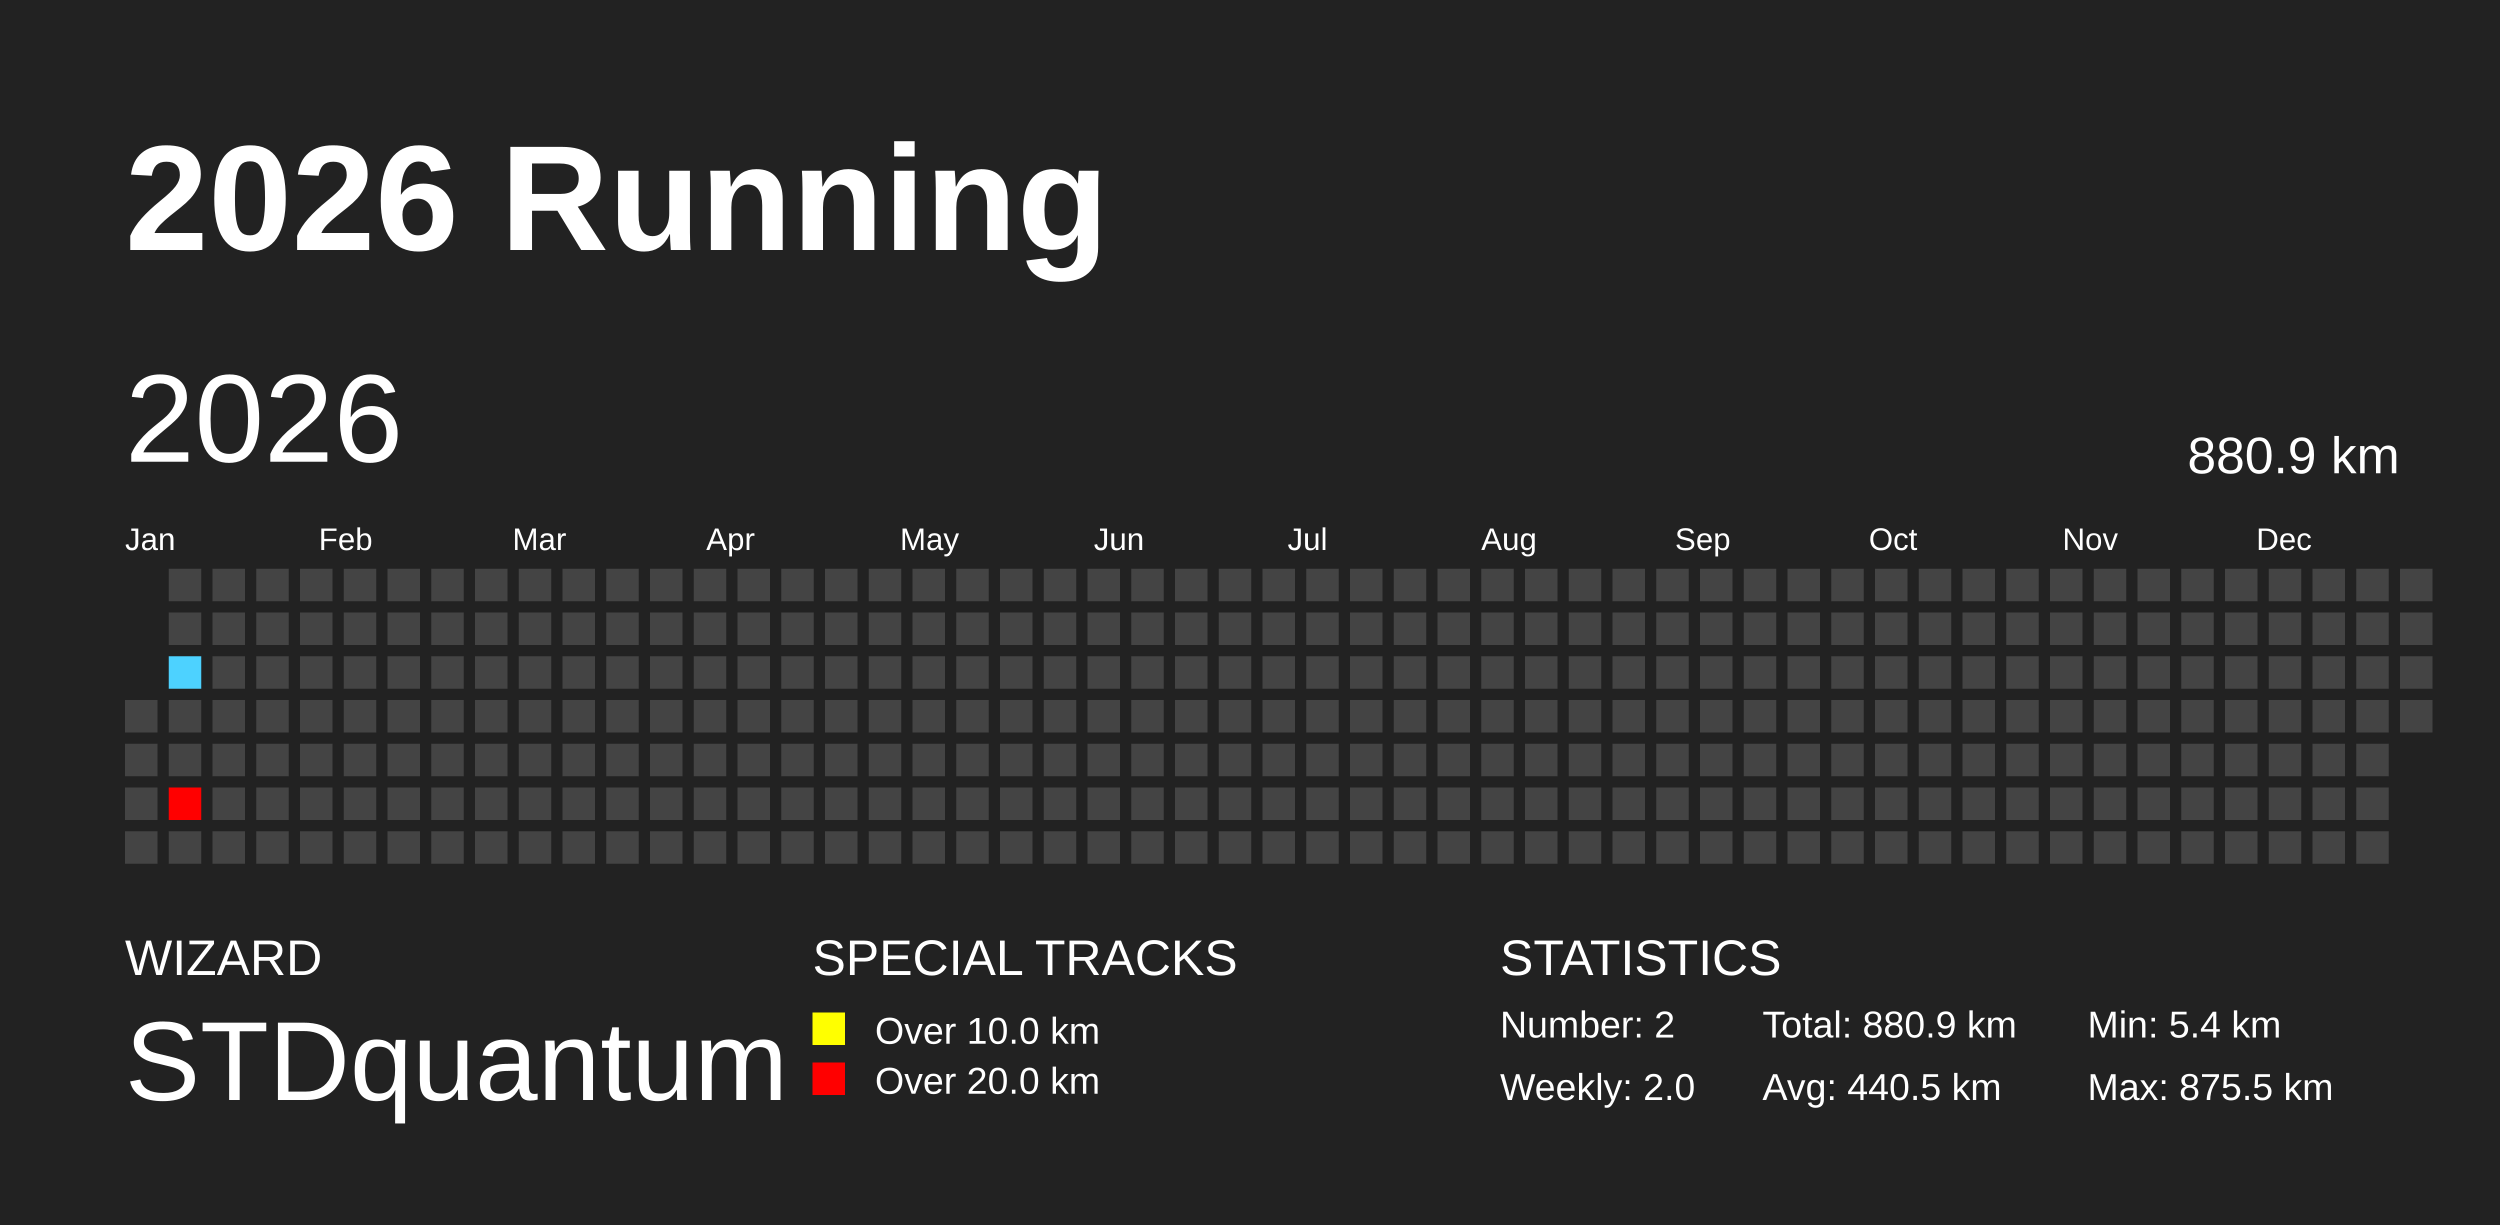
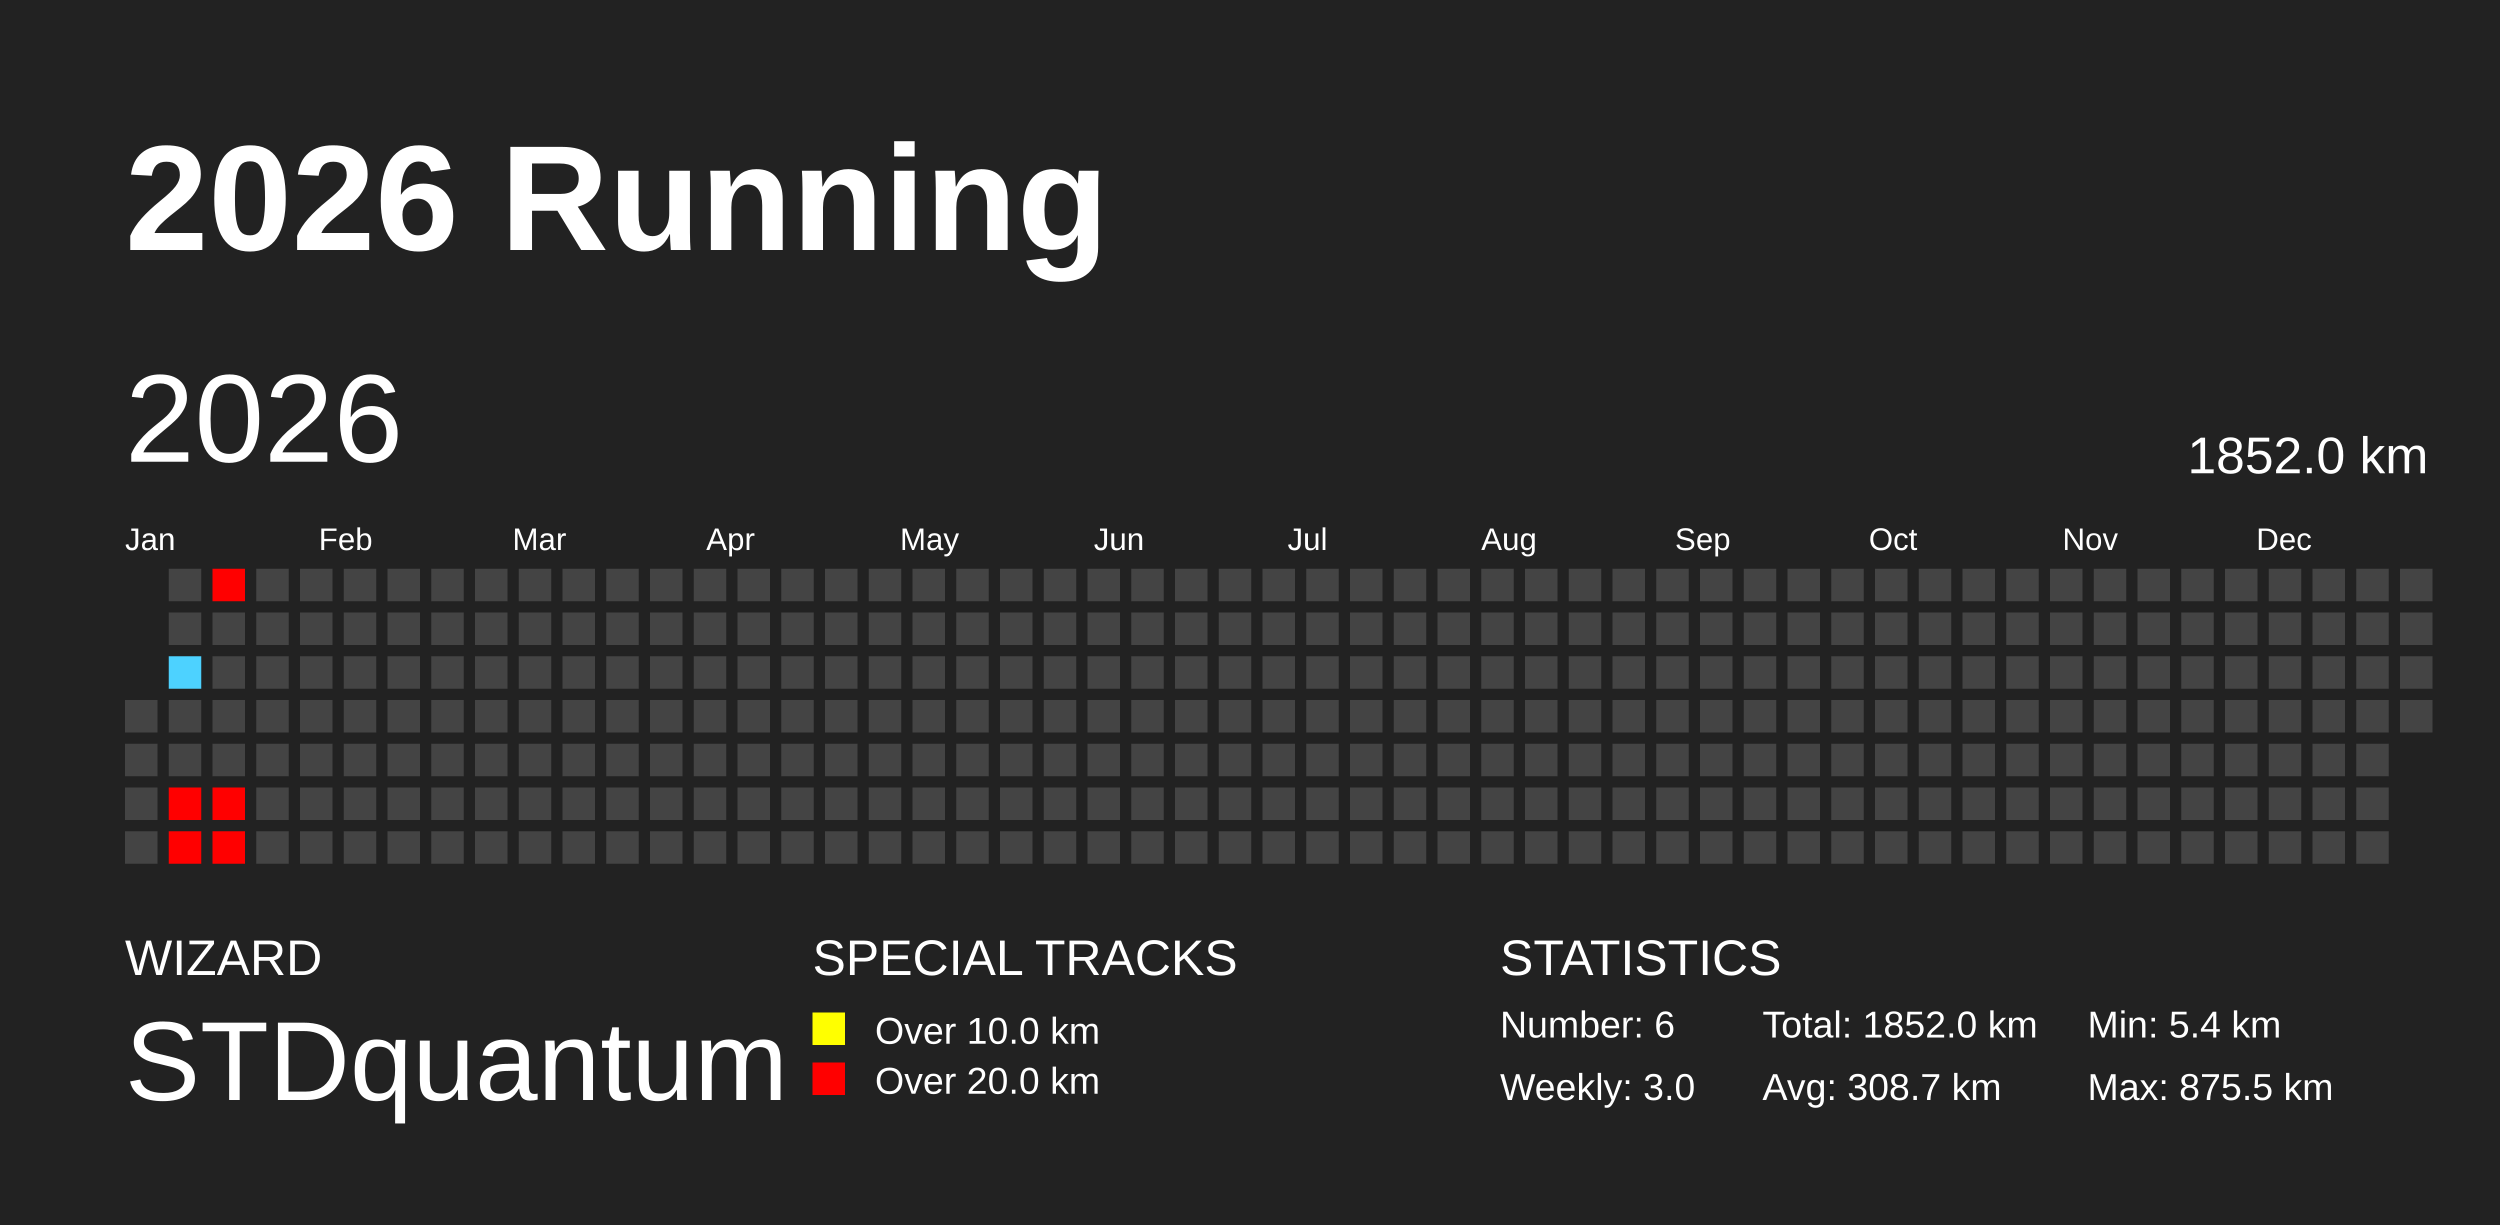
<svg xmlns="http://www.w3.org/2000/svg" baseProfile="full" height="98mm" version="1.1" viewBox="0,0,200,98" width="200mm">
  <defs />
  <rect fill="#222222" height="98" width="200" x="0" y="0" />
  <text fill="#FFFFFF" style="font-size:12px; font-family:Arial; font-weight:bold;" x="10" y="20">2026 Running</text>
  <text fill="#FFFFFF" style="font-size:4px; font-family:Arial" x="10" y="78">WIZARD</text>
  <text fill="#FFFFFF" style="font-size:9px; font-family:Arial" x="10" y="88">STDquantum</text>
  <text fill="#FFFFFF" style="font-size:4px; font-family:Arial" x="65" y="78">SPECIAL TRACKS</text>
  <rect fill="yellow" height="2.6" width="2.6" x="65" y="81" />
  <text fill="#FFFFFF" style="font-size:3px; font-family:Arial" x="70" y="83.5">Over 10.0 km</text>
  <rect fill="red" height="2.6" width="2.6" x="65" y="85" />
  <text fill="#FFFFFF" style="font-size:3px; font-family:Arial" x="70" y="87.5">Over 20.0 km</text>
  <text fill="#FFFFFF" style="font-size:4px; font-family:Arial" x="120" y="78">STATISTICS</text>
-   <text fill="#FFFFFF" style="font-size:3px; font-family:Arial" x="120" y="83">Number: 2</text>
-   <text fill="#FFFFFF" style="font-size:3px; font-family:Arial" x="120" y="88">Weekly: 2.0</text>
-   <text fill="#FFFFFF" style="font-size:3px; font-family:Arial" x="141" y="83">Total: 880.9 km</text>
-   <text fill="#FFFFFF" style="font-size:3px; font-family:Arial" x="141" y="88">Avg: 440.5 km</text>
+   <text fill="#FFFFFF" style="font-size:3px; font-family:Arial" x="120" y="83">Number: 6</text>
+   <text fill="#FFFFFF" style="font-size:3px; font-family:Arial" x="120" y="88">Weekly: 3.0</text>
+   <text fill="#FFFFFF" style="font-size:3px; font-family:Arial" x="141" y="83">Total: 1852.0 km</text>
+   <text fill="#FFFFFF" style="font-size:3px; font-family:Arial" x="141" y="88">Avg: 308.7 km</text>
  <text fill="#FFFFFF" style="font-size:3px; font-family:Arial" x="167" y="83">Min: 5.4 km</text>
  <text fill="#FFFFFF" style="font-size:3px; font-family:Arial" x="167" y="88">Max: 875.5 km</text>
  <text dominant-baseline="hanging" fill="#FFFFFF" style="font-size:10.0px; font-family:Arial;" x="10" y="30">2026</text>
-   <text dominant-baseline="hanging" fill="#FFFFFF" style="font-size:4.125px; font-family:Arial;" x="175" y="35">880.9 km</text>
+   <text dominant-baseline="hanging" fill="#FFFFFF" style="font-size:4.125px; font-family:Arial;" x="175" y="35">1852.0 km</text>
  <text fill="#FFFFFF" style="font-size:2.5px; font-family:Arial" x="10.0" y="44">Jan</text>
  <text fill="#FFFFFF" style="font-size:2.5px; font-family:Arial" x="25.5" y="44">Feb</text>
  <text fill="#FFFFFF" style="font-size:2.5px; font-family:Arial" x="41.0" y="44">Mar</text>
  <text fill="#FFFFFF" style="font-size:2.5px; font-family:Arial" x="56.5" y="44">Apr</text>
  <text fill="#FFFFFF" style="font-size:2.5px; font-family:Arial" x="72.0" y="44">May</text>
  <text fill="#FFFFFF" style="font-size:2.5px; font-family:Arial" x="87.5" y="44">Jun</text>
  <text fill="#FFFFFF" style="font-size:2.5px; font-family:Arial" x="103.0" y="44">Jul</text>
  <text fill="#FFFFFF" style="font-size:2.5px; font-family:Arial" x="118.5" y="44">Aug</text>
  <text fill="#FFFFFF" style="font-size:2.5px; font-family:Arial" x="134.0" y="44">Sep</text>
  <text fill="#FFFFFF" style="font-size:2.5px; font-family:Arial" x="149.5" y="44">Oct</text>
  <text fill="#FFFFFF" style="font-size:2.5px; font-family:Arial" x="165.0" y="44">Nov</text>
  <text fill="#FFFFFF" style="font-size:2.5px; font-family:Arial" x="180.5" y="44">Dec</text>
  <rect fill="#444444" height="2.6" width="2.6" x="10.0" y="56.0" />
  <rect fill="#444444" height="2.6" width="2.6" x="10.0" y="59.5" />
  <rect fill="#444444" height="2.6" width="2.6" x="10.0" y="63.0" />
  <rect fill="#444444" height="2.6" width="2.6" x="10.0" y="66.5" />
  <rect fill="#444444" height="2.6" width="2.6" x="13.5" y="45.5" />
  <rect fill="#444444" height="2.6" width="2.6" x="13.5" y="49.0" />
  <rect fill="#4dd2ff" height="2.6" width="2.6" x="13.5" y="52.5" />
  <rect fill="#444444" height="2.6" width="2.6" x="13.5" y="56.0" />
  <rect fill="#444444" height="2.6" width="2.6" x="13.5" y="59.5" />
  <rect fill="red" height="2.6" width="2.6" x="13.5" y="63.0" />
-   <rect fill="#444444" height="2.6" width="2.6" x="13.5" y="66.5" />
-   <rect fill="#444444" height="2.6" width="2.6" x="17.0" y="45.5" />
+   <rect fill="red" height="2.6" width="2.6" x="13.5" y="66.5" />
+   <rect fill="red" height="2.6" width="2.6" x="17.0" y="45.5" />
  <rect fill="#444444" height="2.6" width="2.6" x="17.0" y="49.0" />
  <rect fill="#444444" height="2.6" width="2.6" x="17.0" y="52.5" />
  <rect fill="#444444" height="2.6" width="2.6" x="17.0" y="56.0" />
  <rect fill="#444444" height="2.6" width="2.6" x="17.0" y="59.5" />
-   <rect fill="#444444" height="2.6" width="2.6" x="17.0" y="63.0" />
-   <rect fill="#444444" height="2.6" width="2.6" x="17.0" y="66.5" />
+   <rect fill="red" height="2.6" width="2.6" x="17.0" y="63.0" />
+   <rect fill="red" height="2.6" width="2.6" x="17.0" y="66.5" />
  <rect fill="#444444" height="2.6" width="2.6" x="20.5" y="45.5" />
  <rect fill="#444444" height="2.6" width="2.6" x="20.5" y="49.0" />
  <rect fill="#444444" height="2.6" width="2.6" x="20.5" y="52.5" />
  <rect fill="#444444" height="2.6" width="2.6" x="20.5" y="56.0" />
  <rect fill="#444444" height="2.6" width="2.6" x="20.5" y="59.5" />
  <rect fill="#444444" height="2.6" width="2.6" x="20.5" y="63.0" />
  <rect fill="#444444" height="2.6" width="2.6" x="20.5" y="66.5" />
  <rect fill="#444444" height="2.6" width="2.6" x="24.0" y="45.5" />
  <rect fill="#444444" height="2.6" width="2.6" x="24.0" y="49.0" />
  <rect fill="#444444" height="2.6" width="2.6" x="24.0" y="52.5" />
  <rect fill="#444444" height="2.6" width="2.6" x="24.0" y="56.0" />
  <rect fill="#444444" height="2.6" width="2.6" x="24.0" y="59.5" />
  <rect fill="#444444" height="2.6" width="2.6" x="24.0" y="63.0" />
  <rect fill="#444444" height="2.6" width="2.6" x="24.0" y="66.5" />
  <rect fill="#444444" height="2.6" width="2.6" x="27.5" y="45.5" />
  <rect fill="#444444" height="2.6" width="2.6" x="27.5" y="49.0" />
  <rect fill="#444444" height="2.6" width="2.6" x="27.5" y="52.5" />
  <rect fill="#444444" height="2.6" width="2.6" x="27.5" y="56.0" />
  <rect fill="#444444" height="2.6" width="2.6" x="27.5" y="59.5" />
  <rect fill="#444444" height="2.6" width="2.6" x="27.5" y="63.0" />
  <rect fill="#444444" height="2.6" width="2.6" x="27.5" y="66.5" />
  <rect fill="#444444" height="2.6" width="2.6" x="31.0" y="45.5" />
  <rect fill="#444444" height="2.6" width="2.6" x="31.0" y="49.0" />
  <rect fill="#444444" height="2.6" width="2.6" x="31.0" y="52.5" />
  <rect fill="#444444" height="2.6" width="2.6" x="31.0" y="56.0" />
  <rect fill="#444444" height="2.6" width="2.6" x="31.0" y="59.5" />
  <rect fill="#444444" height="2.6" width="2.6" x="31.0" y="63.0" />
  <rect fill="#444444" height="2.6" width="2.6" x="31.0" y="66.5" />
  <rect fill="#444444" height="2.6" width="2.6" x="34.5" y="45.5" />
  <rect fill="#444444" height="2.6" width="2.6" x="34.5" y="49.0" />
  <rect fill="#444444" height="2.6" width="2.6" x="34.5" y="52.5" />
  <rect fill="#444444" height="2.6" width="2.6" x="34.5" y="56.0" />
  <rect fill="#444444" height="2.6" width="2.6" x="34.5" y="59.5" />
  <rect fill="#444444" height="2.6" width="2.6" x="34.5" y="63.0" />
  <rect fill="#444444" height="2.6" width="2.6" x="34.5" y="66.5" />
  <rect fill="#444444" height="2.6" width="2.6" x="38.0" y="45.5" />
  <rect fill="#444444" height="2.6" width="2.6" x="38.0" y="49.0" />
  <rect fill="#444444" height="2.6" width="2.6" x="38.0" y="52.5" />
  <rect fill="#444444" height="2.6" width="2.6" x="38.0" y="56.0" />
  <rect fill="#444444" height="2.6" width="2.6" x="38.0" y="59.5" />
  <rect fill="#444444" height="2.6" width="2.6" x="38.0" y="63.0" />
  <rect fill="#444444" height="2.6" width="2.6" x="38.0" y="66.5" />
  <rect fill="#444444" height="2.6" width="2.6" x="41.5" y="45.5" />
  <rect fill="#444444" height="2.6" width="2.6" x="41.5" y="49.0" />
  <rect fill="#444444" height="2.6" width="2.6" x="41.5" y="52.5" />
  <rect fill="#444444" height="2.6" width="2.6" x="41.5" y="56.0" />
  <rect fill="#444444" height="2.6" width="2.6" x="41.5" y="59.5" />
  <rect fill="#444444" height="2.6" width="2.6" x="41.5" y="63.0" />
  <rect fill="#444444" height="2.6" width="2.6" x="41.5" y="66.5" />
  <rect fill="#444444" height="2.6" width="2.6" x="45.0" y="45.5" />
  <rect fill="#444444" height="2.6" width="2.6" x="45.0" y="49.0" />
  <rect fill="#444444" height="2.6" width="2.6" x="45.0" y="52.5" />
  <rect fill="#444444" height="2.6" width="2.6" x="45.0" y="56.0" />
  <rect fill="#444444" height="2.6" width="2.6" x="45.0" y="59.5" />
  <rect fill="#444444" height="2.6" width="2.6" x="45.0" y="63.0" />
  <rect fill="#444444" height="2.6" width="2.6" x="45.0" y="66.5" />
  <rect fill="#444444" height="2.6" width="2.6" x="48.5" y="45.5" />
  <rect fill="#444444" height="2.6" width="2.6" x="48.5" y="49.0" />
  <rect fill="#444444" height="2.6" width="2.6" x="48.5" y="52.5" />
  <rect fill="#444444" height="2.6" width="2.6" x="48.5" y="56.0" />
  <rect fill="#444444" height="2.6" width="2.6" x="48.5" y="59.5" />
  <rect fill="#444444" height="2.6" width="2.6" x="48.5" y="63.0" />
  <rect fill="#444444" height="2.6" width="2.6" x="48.5" y="66.5" />
  <rect fill="#444444" height="2.6" width="2.6" x="52.0" y="45.5" />
  <rect fill="#444444" height="2.6" width="2.6" x="52.0" y="49.0" />
  <rect fill="#444444" height="2.6" width="2.6" x="52.0" y="52.5" />
  <rect fill="#444444" height="2.6" width="2.6" x="52.0" y="56.0" />
  <rect fill="#444444" height="2.6" width="2.6" x="52.0" y="59.5" />
  <rect fill="#444444" height="2.6" width="2.6" x="52.0" y="63.0" />
  <rect fill="#444444" height="2.6" width="2.6" x="52.0" y="66.5" />
  <rect fill="#444444" height="2.6" width="2.6" x="55.5" y="45.5" />
  <rect fill="#444444" height="2.6" width="2.6" x="55.5" y="49.0" />
  <rect fill="#444444" height="2.6" width="2.6" x="55.5" y="52.5" />
  <rect fill="#444444" height="2.6" width="2.6" x="55.5" y="56.0" />
  <rect fill="#444444" height="2.6" width="2.6" x="55.5" y="59.5" />
  <rect fill="#444444" height="2.6" width="2.6" x="55.5" y="63.0" />
  <rect fill="#444444" height="2.6" width="2.6" x="55.5" y="66.5" />
  <rect fill="#444444" height="2.6" width="2.6" x="59.0" y="45.5" />
  <rect fill="#444444" height="2.6" width="2.6" x="59.0" y="49.0" />
  <rect fill="#444444" height="2.6" width="2.6" x="59.0" y="52.5" />
  <rect fill="#444444" height="2.6" width="2.6" x="59.0" y="56.0" />
  <rect fill="#444444" height="2.6" width="2.6" x="59.0" y="59.5" />
  <rect fill="#444444" height="2.6" width="2.6" x="59.0" y="63.0" />
  <rect fill="#444444" height="2.6" width="2.6" x="59.0" y="66.5" />
  <rect fill="#444444" height="2.6" width="2.6" x="62.5" y="45.5" />
  <rect fill="#444444" height="2.6" width="2.6" x="62.5" y="49.0" />
  <rect fill="#444444" height="2.6" width="2.6" x="62.5" y="52.5" />
  <rect fill="#444444" height="2.6" width="2.6" x="62.5" y="56.0" />
  <rect fill="#444444" height="2.6" width="2.6" x="62.5" y="59.5" />
  <rect fill="#444444" height="2.6" width="2.6" x="62.5" y="63.0" />
  <rect fill="#444444" height="2.6" width="2.6" x="62.5" y="66.5" />
  <rect fill="#444444" height="2.6" width="2.6" x="66.0" y="45.5" />
  <rect fill="#444444" height="2.6" width="2.6" x="66.0" y="49.0" />
  <rect fill="#444444" height="2.6" width="2.6" x="66.0" y="52.5" />
  <rect fill="#444444" height="2.6" width="2.6" x="66.0" y="56.0" />
  <rect fill="#444444" height="2.6" width="2.6" x="66.0" y="59.5" />
  <rect fill="#444444" height="2.6" width="2.6" x="66.0" y="63.0" />
  <rect fill="#444444" height="2.6" width="2.6" x="66.0" y="66.5" />
  <rect fill="#444444" height="2.6" width="2.6" x="69.5" y="45.5" />
  <rect fill="#444444" height="2.6" width="2.6" x="69.5" y="49.0" />
  <rect fill="#444444" height="2.6" width="2.6" x="69.5" y="52.5" />
  <rect fill="#444444" height="2.6" width="2.6" x="69.5" y="56.0" />
  <rect fill="#444444" height="2.6" width="2.6" x="69.5" y="59.5" />
  <rect fill="#444444" height="2.6" width="2.6" x="69.5" y="63.0" />
  <rect fill="#444444" height="2.6" width="2.6" x="69.5" y="66.5" />
  <rect fill="#444444" height="2.6" width="2.6" x="73.0" y="45.5" />
  <rect fill="#444444" height="2.6" width="2.6" x="73.0" y="49.0" />
  <rect fill="#444444" height="2.6" width="2.6" x="73.0" y="52.5" />
  <rect fill="#444444" height="2.6" width="2.6" x="73.0" y="56.0" />
  <rect fill="#444444" height="2.6" width="2.6" x="73.0" y="59.5" />
  <rect fill="#444444" height="2.6" width="2.6" x="73.0" y="63.0" />
  <rect fill="#444444" height="2.6" width="2.6" x="73.0" y="66.5" />
  <rect fill="#444444" height="2.6" width="2.6" x="76.5" y="45.5" />
  <rect fill="#444444" height="2.6" width="2.6" x="76.5" y="49.0" />
  <rect fill="#444444" height="2.6" width="2.6" x="76.5" y="52.5" />
  <rect fill="#444444" height="2.6" width="2.6" x="76.5" y="56.0" />
  <rect fill="#444444" height="2.6" width="2.6" x="76.5" y="59.5" />
  <rect fill="#444444" height="2.6" width="2.6" x="76.5" y="63.0" />
  <rect fill="#444444" height="2.6" width="2.6" x="76.5" y="66.5" />
  <rect fill="#444444" height="2.6" width="2.6" x="80.0" y="45.5" />
  <rect fill="#444444" height="2.6" width="2.6" x="80.0" y="49.0" />
  <rect fill="#444444" height="2.6" width="2.6" x="80.0" y="52.5" />
  <rect fill="#444444" height="2.6" width="2.6" x="80.0" y="56.0" />
  <rect fill="#444444" height="2.6" width="2.6" x="80.0" y="59.5" />
  <rect fill="#444444" height="2.6" width="2.6" x="80.0" y="63.0" />
  <rect fill="#444444" height="2.6" width="2.6" x="80.0" y="66.5" />
  <rect fill="#444444" height="2.6" width="2.6" x="83.5" y="45.5" />
  <rect fill="#444444" height="2.6" width="2.6" x="83.5" y="49.0" />
  <rect fill="#444444" height="2.6" width="2.6" x="83.5" y="52.5" />
  <rect fill="#444444" height="2.6" width="2.6" x="83.5" y="56.0" />
  <rect fill="#444444" height="2.6" width="2.6" x="83.5" y="59.5" />
  <rect fill="#444444" height="2.6" width="2.6" x="83.5" y="63.0" />
  <rect fill="#444444" height="2.6" width="2.6" x="83.5" y="66.5" />
  <rect fill="#444444" height="2.6" width="2.6" x="87.0" y="45.5" />
  <rect fill="#444444" height="2.6" width="2.6" x="87.0" y="49.0" />
  <rect fill="#444444" height="2.6" width="2.6" x="87.0" y="52.5" />
  <rect fill="#444444" height="2.6" width="2.6" x="87.0" y="56.0" />
  <rect fill="#444444" height="2.6" width="2.6" x="87.0" y="59.5" />
  <rect fill="#444444" height="2.6" width="2.6" x="87.0" y="63.0" />
  <rect fill="#444444" height="2.6" width="2.6" x="87.0" y="66.5" />
  <rect fill="#444444" height="2.6" width="2.6" x="90.5" y="45.5" />
  <rect fill="#444444" height="2.6" width="2.6" x="90.5" y="49.0" />
  <rect fill="#444444" height="2.6" width="2.6" x="90.5" y="52.5" />
  <rect fill="#444444" height="2.6" width="2.6" x="90.5" y="56.0" />
  <rect fill="#444444" height="2.6" width="2.6" x="90.5" y="59.5" />
  <rect fill="#444444" height="2.6" width="2.6" x="90.5" y="63.0" />
  <rect fill="#444444" height="2.6" width="2.6" x="90.5" y="66.5" />
  <rect fill="#444444" height="2.6" width="2.6" x="94.0" y="45.5" />
  <rect fill="#444444" height="2.6" width="2.6" x="94.0" y="49.0" />
  <rect fill="#444444" height="2.6" width="2.6" x="94.0" y="52.5" />
  <rect fill="#444444" height="2.6" width="2.6" x="94.0" y="56.0" />
  <rect fill="#444444" height="2.6" width="2.6" x="94.0" y="59.5" />
  <rect fill="#444444" height="2.6" width="2.6" x="94.0" y="63.0" />
  <rect fill="#444444" height="2.6" width="2.6" x="94.0" y="66.5" />
  <rect fill="#444444" height="2.6" width="2.6" x="97.5" y="45.5" />
  <rect fill="#444444" height="2.6" width="2.6" x="97.5" y="49.0" />
  <rect fill="#444444" height="2.6" width="2.6" x="97.5" y="52.5" />
  <rect fill="#444444" height="2.6" width="2.6" x="97.5" y="56.0" />
  <rect fill="#444444" height="2.6" width="2.6" x="97.5" y="59.5" />
  <rect fill="#444444" height="2.6" width="2.6" x="97.5" y="63.0" />
  <rect fill="#444444" height="2.6" width="2.6" x="97.5" y="66.5" />
  <rect fill="#444444" height="2.6" width="2.6" x="101.0" y="45.5" />
  <rect fill="#444444" height="2.6" width="2.6" x="101.0" y="49.0" />
  <rect fill="#444444" height="2.6" width="2.6" x="101.0" y="52.5" />
  <rect fill="#444444" height="2.6" width="2.6" x="101.0" y="56.0" />
  <rect fill="#444444" height="2.6" width="2.6" x="101.0" y="59.5" />
  <rect fill="#444444" height="2.6" width="2.6" x="101.0" y="63.0" />
  <rect fill="#444444" height="2.6" width="2.6" x="101.0" y="66.5" />
  <rect fill="#444444" height="2.6" width="2.6" x="104.5" y="45.5" />
  <rect fill="#444444" height="2.6" width="2.6" x="104.5" y="49.0" />
  <rect fill="#444444" height="2.6" width="2.6" x="104.5" y="52.5" />
  <rect fill="#444444" height="2.6" width="2.6" x="104.5" y="56.0" />
  <rect fill="#444444" height="2.6" width="2.6" x="104.5" y="59.5" />
  <rect fill="#444444" height="2.6" width="2.6" x="104.5" y="63.0" />
  <rect fill="#444444" height="2.6" width="2.6" x="104.5" y="66.5" />
  <rect fill="#444444" height="2.6" width="2.6" x="108.0" y="45.5" />
  <rect fill="#444444" height="2.6" width="2.6" x="108.0" y="49.0" />
  <rect fill="#444444" height="2.6" width="2.6" x="108.0" y="52.5" />
  <rect fill="#444444" height="2.6" width="2.6" x="108.0" y="56.0" />
  <rect fill="#444444" height="2.6" width="2.6" x="108.0" y="59.5" />
  <rect fill="#444444" height="2.6" width="2.6" x="108.0" y="63.0" />
  <rect fill="#444444" height="2.6" width="2.6" x="108.0" y="66.5" />
  <rect fill="#444444" height="2.6" width="2.6" x="111.5" y="45.5" />
  <rect fill="#444444" height="2.6" width="2.6" x="111.5" y="49.0" />
  <rect fill="#444444" height="2.6" width="2.6" x="111.5" y="52.5" />
  <rect fill="#444444" height="2.6" width="2.6" x="111.5" y="56.0" />
  <rect fill="#444444" height="2.6" width="2.6" x="111.5" y="59.5" />
  <rect fill="#444444" height="2.6" width="2.6" x="111.5" y="63.0" />
  <rect fill="#444444" height="2.6" width="2.6" x="111.5" y="66.5" />
  <rect fill="#444444" height="2.6" width="2.6" x="115.0" y="45.5" />
  <rect fill="#444444" height="2.6" width="2.6" x="115.0" y="49.0" />
  <rect fill="#444444" height="2.6" width="2.6" x="115.0" y="52.5" />
  <rect fill="#444444" height="2.6" width="2.6" x="115.0" y="56.0" />
  <rect fill="#444444" height="2.6" width="2.6" x="115.0" y="59.5" />
  <rect fill="#444444" height="2.6" width="2.6" x="115.0" y="63.0" />
  <rect fill="#444444" height="2.6" width="2.6" x="115.0" y="66.5" />
  <rect fill="#444444" height="2.6" width="2.6" x="118.5" y="45.5" />
  <rect fill="#444444" height="2.6" width="2.6" x="118.5" y="49.0" />
  <rect fill="#444444" height="2.6" width="2.6" x="118.5" y="52.5" />
  <rect fill="#444444" height="2.6" width="2.6" x="118.5" y="56.0" />
  <rect fill="#444444" height="2.6" width="2.6" x="118.5" y="59.5" />
  <rect fill="#444444" height="2.6" width="2.6" x="118.5" y="63.0" />
  <rect fill="#444444" height="2.6" width="2.6" x="118.5" y="66.5" />
  <rect fill="#444444" height="2.6" width="2.6" x="122.0" y="45.5" />
  <rect fill="#444444" height="2.6" width="2.6" x="122.0" y="49.0" />
  <rect fill="#444444" height="2.6" width="2.6" x="122.0" y="52.5" />
  <rect fill="#444444" height="2.6" width="2.6" x="122.0" y="56.0" />
  <rect fill="#444444" height="2.6" width="2.6" x="122.0" y="59.5" />
  <rect fill="#444444" height="2.6" width="2.6" x="122.0" y="63.0" />
  <rect fill="#444444" height="2.6" width="2.6" x="122.0" y="66.5" />
  <rect fill="#444444" height="2.6" width="2.6" x="125.5" y="45.5" />
  <rect fill="#444444" height="2.6" width="2.6" x="125.5" y="49.0" />
  <rect fill="#444444" height="2.6" width="2.6" x="125.5" y="52.5" />
  <rect fill="#444444" height="2.6" width="2.6" x="125.5" y="56.0" />
  <rect fill="#444444" height="2.6" width="2.6" x="125.5" y="59.5" />
  <rect fill="#444444" height="2.6" width="2.6" x="125.5" y="63.0" />
  <rect fill="#444444" height="2.6" width="2.6" x="125.5" y="66.5" />
  <rect fill="#444444" height="2.6" width="2.6" x="129.0" y="45.5" />
  <rect fill="#444444" height="2.6" width="2.6" x="129.0" y="49.0" />
  <rect fill="#444444" height="2.6" width="2.6" x="129.0" y="52.5" />
  <rect fill="#444444" height="2.6" width="2.6" x="129.0" y="56.0" />
  <rect fill="#444444" height="2.6" width="2.6" x="129.0" y="59.5" />
  <rect fill="#444444" height="2.6" width="2.6" x="129.0" y="63.0" />
  <rect fill="#444444" height="2.6" width="2.6" x="129.0" y="66.5" />
  <rect fill="#444444" height="2.6" width="2.6" x="132.5" y="45.5" />
  <rect fill="#444444" height="2.6" width="2.6" x="132.5" y="49.0" />
  <rect fill="#444444" height="2.6" width="2.6" x="132.5" y="52.5" />
  <rect fill="#444444" height="2.6" width="2.6" x="132.5" y="56.0" />
  <rect fill="#444444" height="2.6" width="2.6" x="132.5" y="59.5" />
  <rect fill="#444444" height="2.6" width="2.6" x="132.5" y="63.0" />
  <rect fill="#444444" height="2.6" width="2.6" x="132.5" y="66.5" />
  <rect fill="#444444" height="2.6" width="2.6" x="136.0" y="45.5" />
  <rect fill="#444444" height="2.6" width="2.6" x="136.0" y="49.0" />
  <rect fill="#444444" height="2.6" width="2.6" x="136.0" y="52.5" />
  <rect fill="#444444" height="2.6" width="2.6" x="136.0" y="56.0" />
  <rect fill="#444444" height="2.6" width="2.6" x="136.0" y="59.5" />
  <rect fill="#444444" height="2.6" width="2.6" x="136.0" y="63.0" />
  <rect fill="#444444" height="2.6" width="2.6" x="136.0" y="66.5" />
  <rect fill="#444444" height="2.6" width="2.6" x="139.5" y="45.5" />
  <rect fill="#444444" height="2.6" width="2.6" x="139.5" y="49.0" />
  <rect fill="#444444" height="2.6" width="2.6" x="139.5" y="52.5" />
  <rect fill="#444444" height="2.6" width="2.6" x="139.5" y="56.0" />
  <rect fill="#444444" height="2.6" width="2.6" x="139.5" y="59.5" />
  <rect fill="#444444" height="2.6" width="2.6" x="139.5" y="63.0" />
  <rect fill="#444444" height="2.6" width="2.6" x="139.5" y="66.5" />
  <rect fill="#444444" height="2.6" width="2.6" x="143.0" y="45.5" />
  <rect fill="#444444" height="2.6" width="2.6" x="143.0" y="49.0" />
  <rect fill="#444444" height="2.6" width="2.6" x="143.0" y="52.5" />
  <rect fill="#444444" height="2.6" width="2.6" x="143.0" y="56.0" />
  <rect fill="#444444" height="2.6" width="2.6" x="143.0" y="59.5" />
  <rect fill="#444444" height="2.6" width="2.6" x="143.0" y="63.0" />
  <rect fill="#444444" height="2.6" width="2.6" x="143.0" y="66.5" />
  <rect fill="#444444" height="2.6" width="2.6" x="146.5" y="45.5" />
  <rect fill="#444444" height="2.6" width="2.6" x="146.5" y="49.0" />
  <rect fill="#444444" height="2.6" width="2.6" x="146.5" y="52.5" />
  <rect fill="#444444" height="2.6" width="2.6" x="146.5" y="56.0" />
  <rect fill="#444444" height="2.6" width="2.6" x="146.5" y="59.5" />
  <rect fill="#444444" height="2.6" width="2.6" x="146.5" y="63.0" />
  <rect fill="#444444" height="2.6" width="2.6" x="146.5" y="66.5" />
  <rect fill="#444444" height="2.6" width="2.6" x="150.0" y="45.5" />
  <rect fill="#444444" height="2.6" width="2.6" x="150.0" y="49.0" />
  <rect fill="#444444" height="2.6" width="2.6" x="150.0" y="52.5" />
  <rect fill="#444444" height="2.6" width="2.6" x="150.0" y="56.0" />
  <rect fill="#444444" height="2.6" width="2.6" x="150.0" y="59.5" />
  <rect fill="#444444" height="2.6" width="2.6" x="150.0" y="63.0" />
  <rect fill="#444444" height="2.6" width="2.6" x="150.0" y="66.5" />
  <rect fill="#444444" height="2.6" width="2.6" x="153.5" y="45.5" />
  <rect fill="#444444" height="2.6" width="2.6" x="153.5" y="49.0" />
  <rect fill="#444444" height="2.6" width="2.6" x="153.5" y="52.5" />
  <rect fill="#444444" height="2.6" width="2.6" x="153.5" y="56.0" />
  <rect fill="#444444" height="2.6" width="2.6" x="153.5" y="59.5" />
  <rect fill="#444444" height="2.6" width="2.6" x="153.5" y="63.0" />
  <rect fill="#444444" height="2.6" width="2.6" x="153.5" y="66.5" />
  <rect fill="#444444" height="2.6" width="2.6" x="157.0" y="45.5" />
  <rect fill="#444444" height="2.6" width="2.6" x="157.0" y="49.0" />
  <rect fill="#444444" height="2.6" width="2.6" x="157.0" y="52.5" />
  <rect fill="#444444" height="2.6" width="2.6" x="157.0" y="56.0" />
  <rect fill="#444444" height="2.6" width="2.6" x="157.0" y="59.5" />
  <rect fill="#444444" height="2.6" width="2.6" x="157.0" y="63.0" />
  <rect fill="#444444" height="2.6" width="2.6" x="157.0" y="66.5" />
  <rect fill="#444444" height="2.6" width="2.6" x="160.5" y="45.5" />
  <rect fill="#444444" height="2.6" width="2.6" x="160.5" y="49.0" />
  <rect fill="#444444" height="2.6" width="2.6" x="160.5" y="52.5" />
  <rect fill="#444444" height="2.6" width="2.6" x="160.5" y="56.0" />
  <rect fill="#444444" height="2.6" width="2.6" x="160.5" y="59.5" />
  <rect fill="#444444" height="2.6" width="2.6" x="160.5" y="63.0" />
  <rect fill="#444444" height="2.6" width="2.6" x="160.5" y="66.5" />
  <rect fill="#444444" height="2.6" width="2.6" x="164.0" y="45.5" />
  <rect fill="#444444" height="2.6" width="2.6" x="164.0" y="49.0" />
  <rect fill="#444444" height="2.6" width="2.6" x="164.0" y="52.5" />
  <rect fill="#444444" height="2.6" width="2.6" x="164.0" y="56.0" />
  <rect fill="#444444" height="2.6" width="2.6" x="164.0" y="59.5" />
  <rect fill="#444444" height="2.6" width="2.6" x="164.0" y="63.0" />
  <rect fill="#444444" height="2.6" width="2.6" x="164.0" y="66.5" />
  <rect fill="#444444" height="2.6" width="2.6" x="167.5" y="45.5" />
  <rect fill="#444444" height="2.6" width="2.6" x="167.5" y="49.0" />
  <rect fill="#444444" height="2.6" width="2.6" x="167.5" y="52.5" />
  <rect fill="#444444" height="2.6" width="2.6" x="167.5" y="56.0" />
  <rect fill="#444444" height="2.6" width="2.6" x="167.5" y="59.5" />
  <rect fill="#444444" height="2.6" width="2.6" x="167.5" y="63.0" />
  <rect fill="#444444" height="2.6" width="2.6" x="167.5" y="66.5" />
  <rect fill="#444444" height="2.6" width="2.6" x="171.0" y="45.5" />
  <rect fill="#444444" height="2.6" width="2.6" x="171.0" y="49.0" />
  <rect fill="#444444" height="2.6" width="2.6" x="171.0" y="52.5" />
  <rect fill="#444444" height="2.6" width="2.6" x="171.0" y="56.0" />
  <rect fill="#444444" height="2.6" width="2.6" x="171.0" y="59.5" />
  <rect fill="#444444" height="2.6" width="2.6" x="171.0" y="63.0" />
  <rect fill="#444444" height="2.6" width="2.6" x="171.0" y="66.5" />
  <rect fill="#444444" height="2.6" width="2.6" x="174.5" y="45.5" />
  <rect fill="#444444" height="2.6" width="2.6" x="174.5" y="49.0" />
  <rect fill="#444444" height="2.6" width="2.6" x="174.5" y="52.5" />
  <rect fill="#444444" height="2.6" width="2.6" x="174.5" y="56.0" />
  <rect fill="#444444" height="2.6" width="2.6" x="174.5" y="59.5" />
  <rect fill="#444444" height="2.6" width="2.6" x="174.5" y="63.0" />
  <rect fill="#444444" height="2.6" width="2.6" x="174.5" y="66.5" />
  <rect fill="#444444" height="2.6" width="2.6" x="178.0" y="45.5" />
  <rect fill="#444444" height="2.6" width="2.6" x="178.0" y="49.0" />
  <rect fill="#444444" height="2.6" width="2.6" x="178.0" y="52.5" />
  <rect fill="#444444" height="2.6" width="2.6" x="178.0" y="56.0" />
  <rect fill="#444444" height="2.6" width="2.6" x="178.0" y="59.5" />
  <rect fill="#444444" height="2.6" width="2.6" x="178.0" y="63.0" />
  <rect fill="#444444" height="2.6" width="2.6" x="178.0" y="66.5" />
  <rect fill="#444444" height="2.6" width="2.6" x="181.5" y="45.5" />
  <rect fill="#444444" height="2.6" width="2.6" x="181.5" y="49.0" />
  <rect fill="#444444" height="2.6" width="2.6" x="181.5" y="52.5" />
  <rect fill="#444444" height="2.6" width="2.6" x="181.5" y="56.0" />
  <rect fill="#444444" height="2.6" width="2.6" x="181.5" y="59.5" />
  <rect fill="#444444" height="2.6" width="2.6" x="181.5" y="63.0" />
  <rect fill="#444444" height="2.6" width="2.6" x="181.5" y="66.5" />
  <rect fill="#444444" height="2.6" width="2.6" x="185.0" y="45.5" />
  <rect fill="#444444" height="2.6" width="2.6" x="185.0" y="49.0" />
  <rect fill="#444444" height="2.6" width="2.6" x="185.0" y="52.5" />
  <rect fill="#444444" height="2.6" width="2.6" x="185.0" y="56.0" />
  <rect fill="#444444" height="2.6" width="2.6" x="185.0" y="59.5" />
  <rect fill="#444444" height="2.6" width="2.6" x="185.0" y="63.0" />
  <rect fill="#444444" height="2.6" width="2.6" x="185.0" y="66.5" />
  <rect fill="#444444" height="2.6" width="2.6" x="188.5" y="45.5" />
  <rect fill="#444444" height="2.6" width="2.6" x="188.5" y="49.0" />
  <rect fill="#444444" height="2.6" width="2.6" x="188.5" y="52.5" />
  <rect fill="#444444" height="2.6" width="2.6" x="188.5" y="56.0" />
  <rect fill="#444444" height="2.6" width="2.6" x="188.5" y="59.5" />
  <rect fill="#444444" height="2.6" width="2.6" x="188.5" y="63.0" />
  <rect fill="#444444" height="2.6" width="2.6" x="188.5" y="66.5" />
  <rect fill="#444444" height="2.6" width="2.6" x="192.0" y="45.5" />
  <rect fill="#444444" height="2.6" width="2.6" x="192.0" y="49.0" />
  <rect fill="#444444" height="2.6" width="2.6" x="192.0" y="52.5" />
  <rect fill="#444444" height="2.6" width="2.6" x="192.0" y="56.0" />
</svg>
